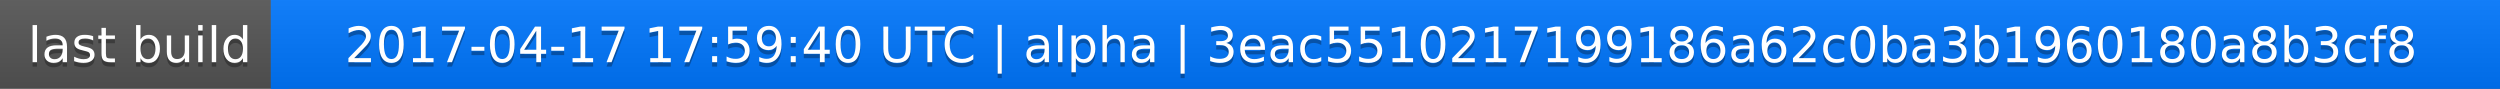
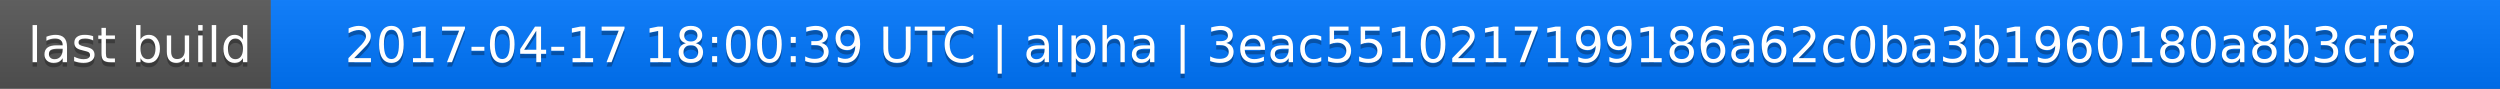
<svg xmlns="http://www.w3.org/2000/svg" width="563" height="20">
  <linearGradient id="a" x2="0" y2="100%">
    <stop offset="0" stop-color="#bbb" stop-opacity=".1" />
    <stop offset="1" stop-opacity=".1" />
  </linearGradient>
  <rect rx="0" width="563" height="20" fill="#555" />
  <rect rx="0" x="61" width="502" height="20" fill="#07f" />
  <path fill="#07f" d="M61 0h4v20h-4z" />
  <rect rx="0" width="563" height="20" fill="url(#a)" />
  <g fill="#fff" text-anchor="middle" font-family="DejaVu Sans,Verdana,Geneva,sans-serif" font-size="11">
    <text x="31.5" y="15" fill="#010101" fill-opacity=".3">last build</text>
    <text x="31.5" y="14">last build</text>
-     <text x="311" y="15" fill="#010101" fill-opacity=".3">2017-04-17 17:59:40 UTC | alpha | 3eac5510217199186a62c0ba3b1960180a8b3cf8</text>
-     <text x="311" y="14">2017-04-17 17:59:40 UTC | alpha | 3eac5510217199186a62c0ba3b1960180a8b3cf8</text>
+     <text x="311" y="15" fill="#010101" fill-opacity=".3">2017-04-17 18:00:39 UTC | alpha | 3eac5510217199186a62c0ba3b1960180a8b3cf8</text>
+     <text x="311" y="14">2017-04-17 18:00:39 UTC | alpha | 3eac5510217199186a62c0ba3b1960180a8b3cf8</text>
  </g>
</svg>
